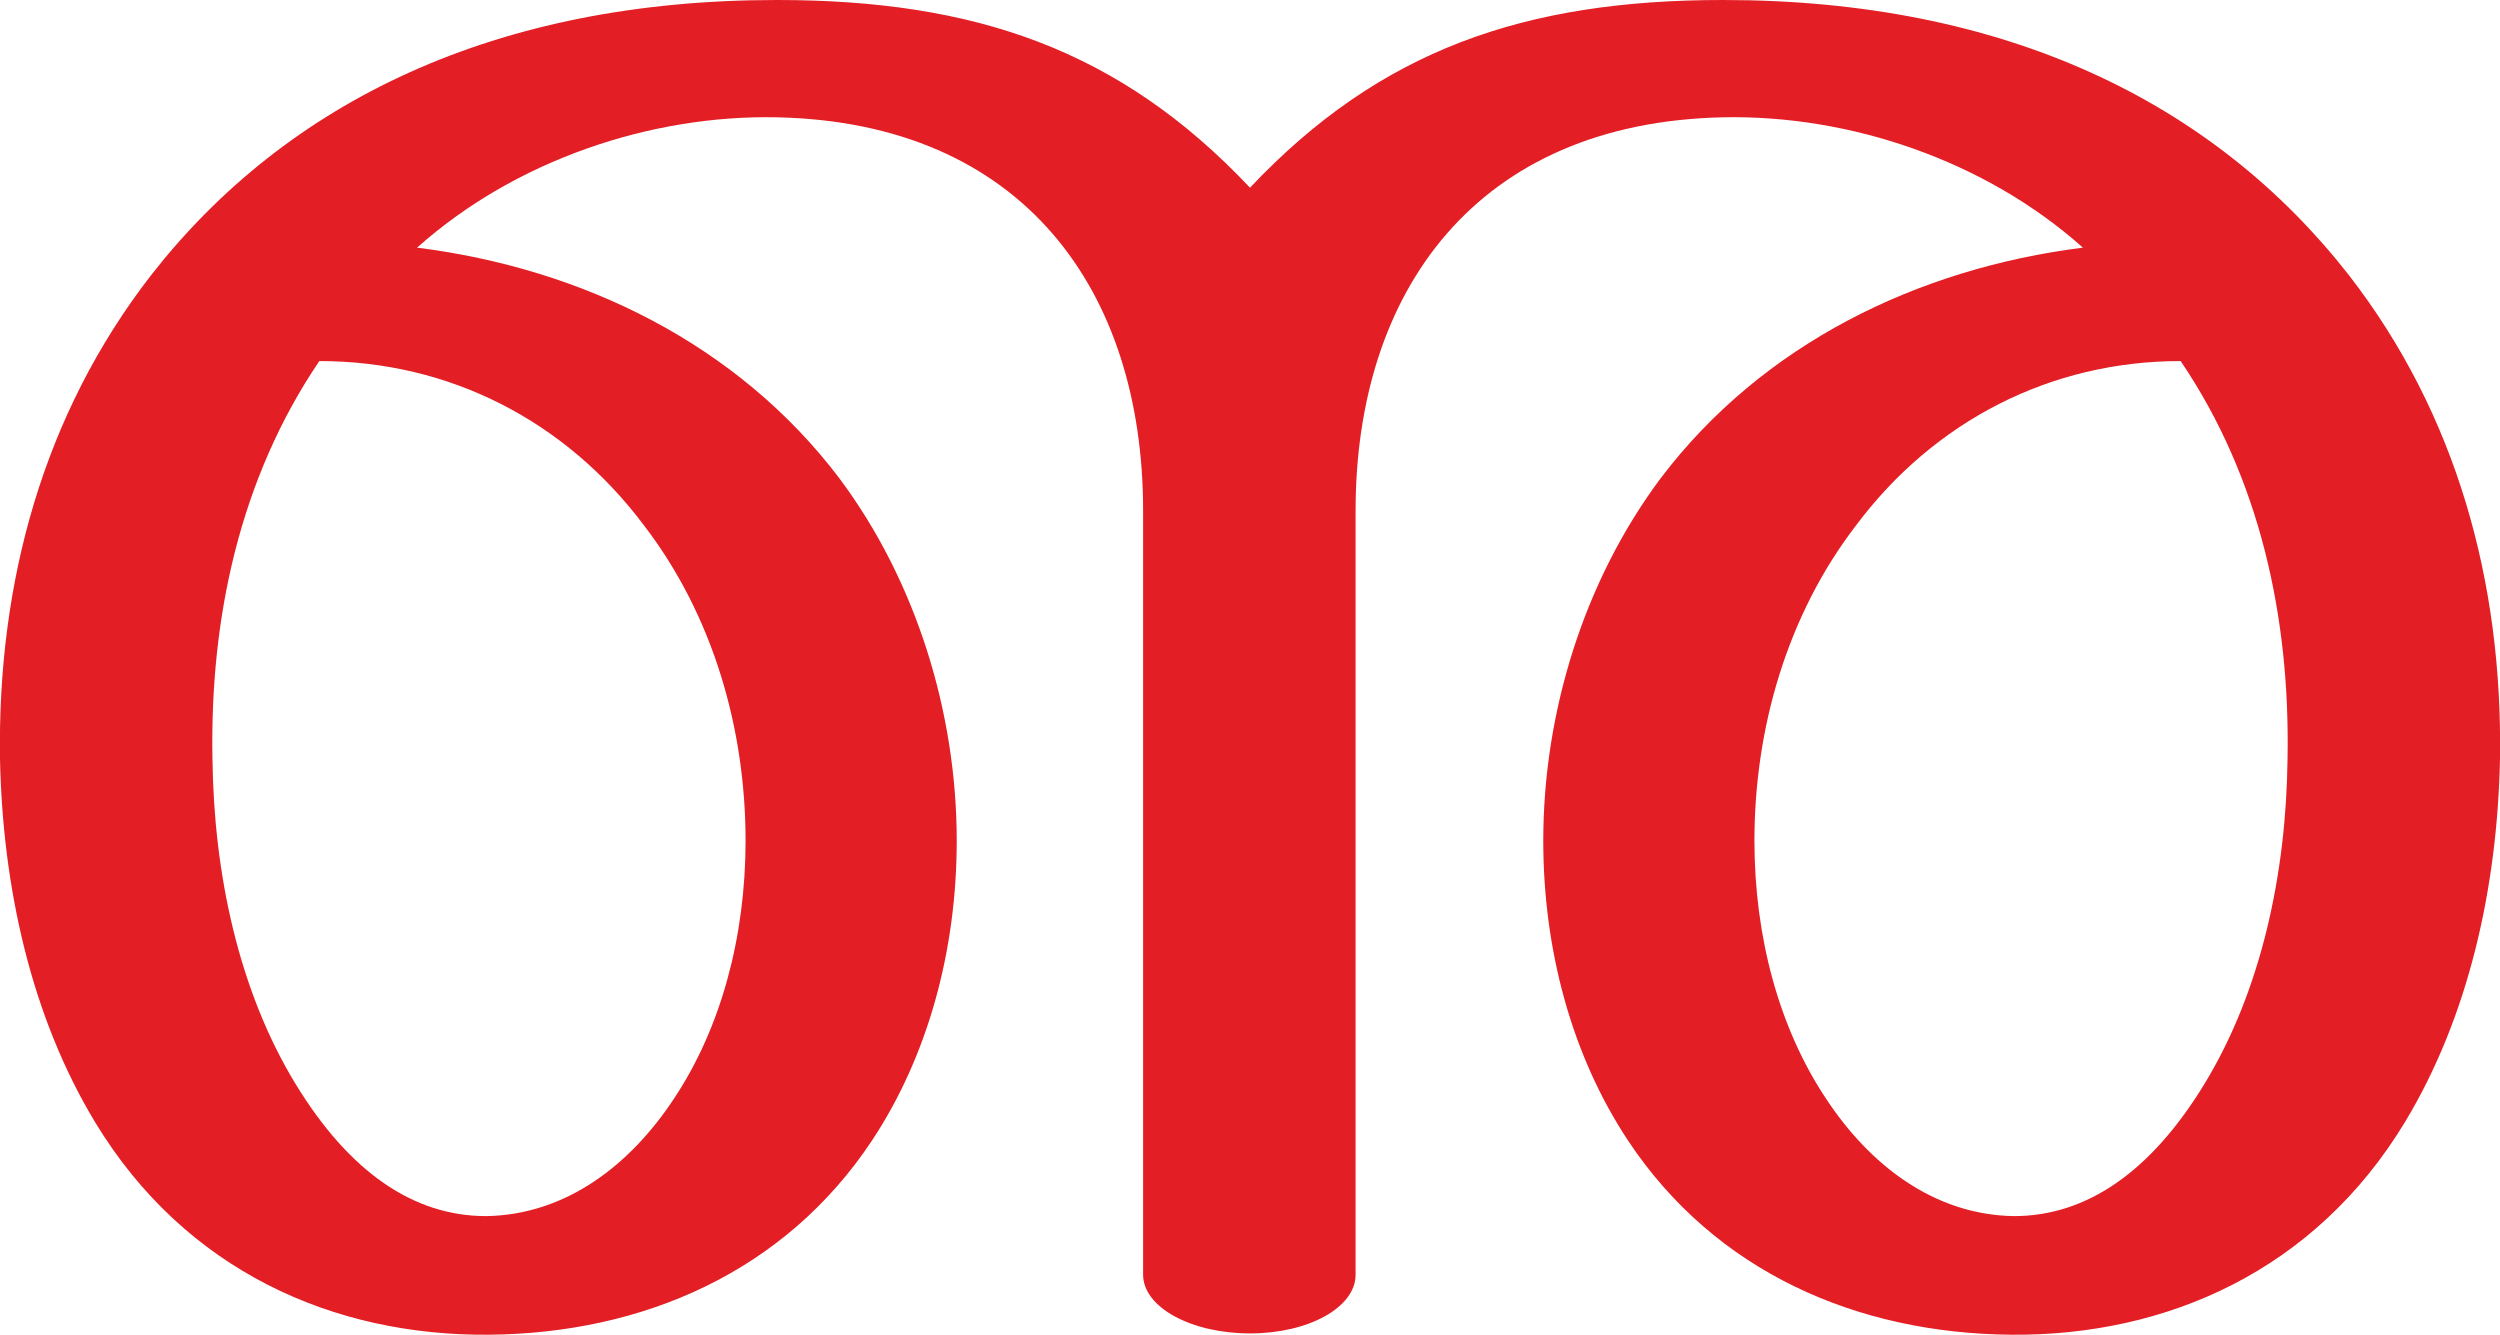
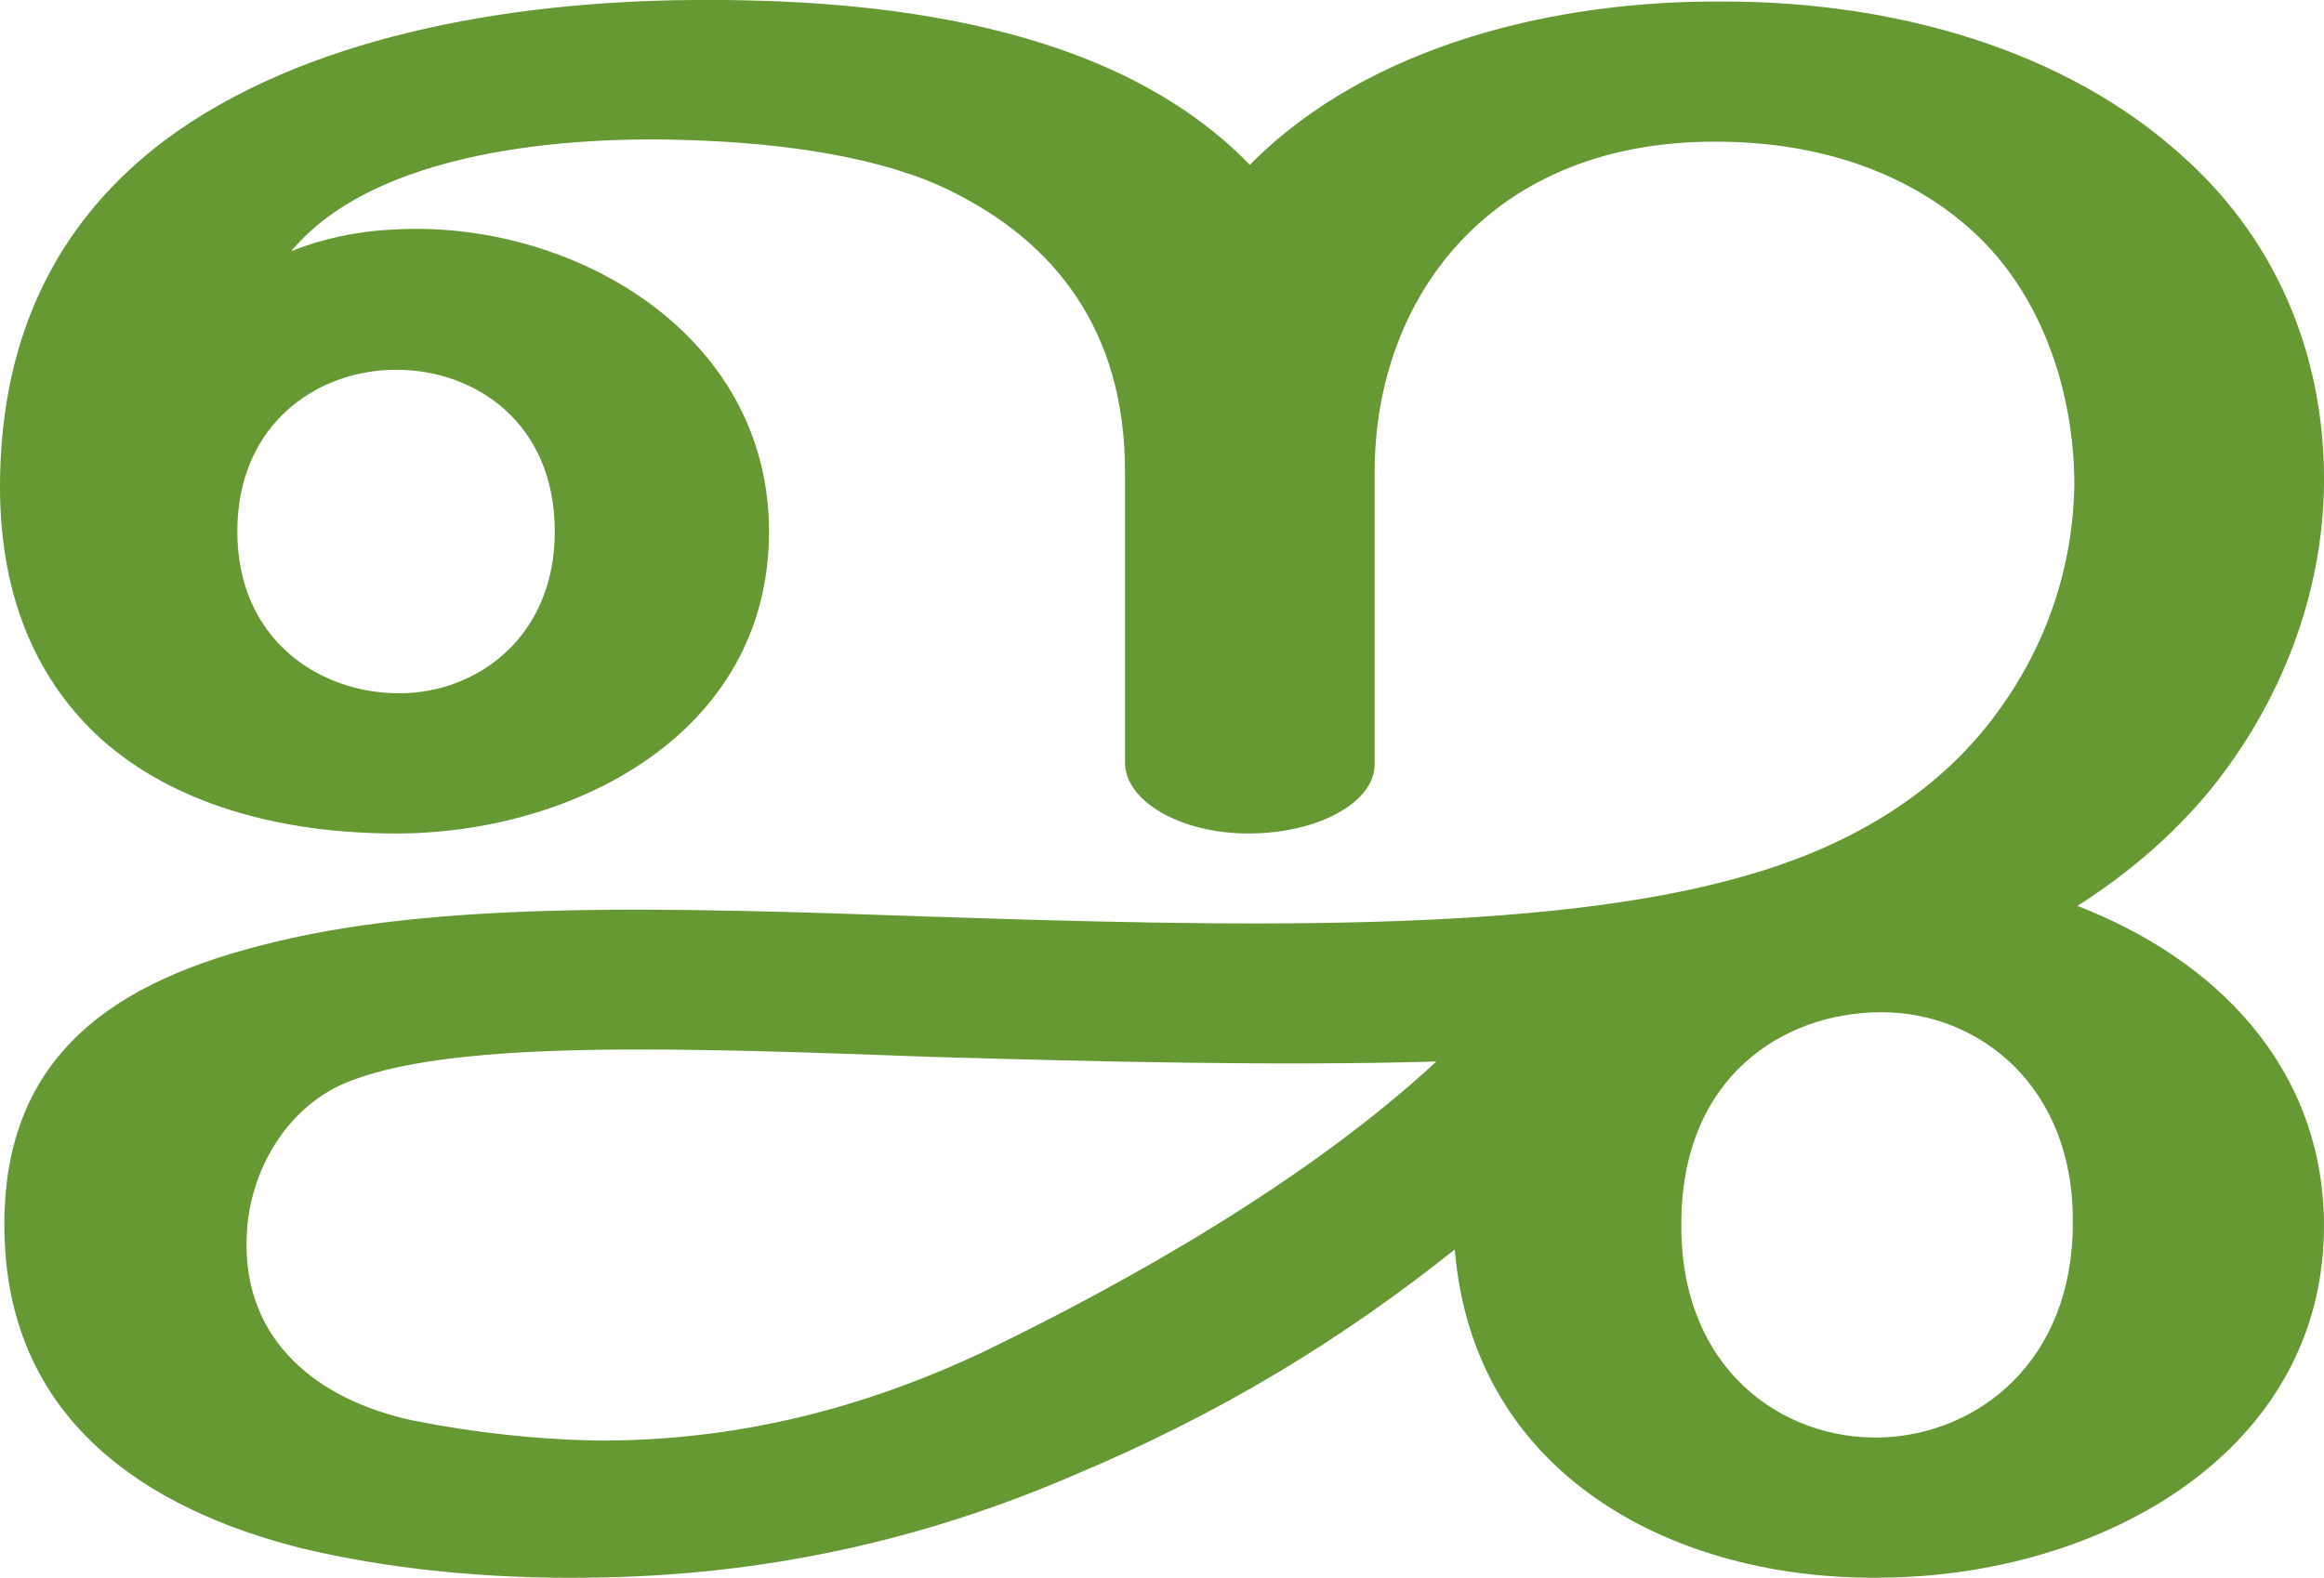
- <svg xmlns="http://www.w3.org/2000/svg" xml:space="preserve" width="1918px" height="1024px" version="1.1" style="shape-rendering:geometricPrecision; text-rendering:geometricPrecision; image-rendering:optimizeQuality; fill-rule:evenodd; clip-rule:evenodd" viewBox="0 0 1918 1024">
+ <svg xmlns="http://www.w3.org/2000/svg" xml:space="preserve" width="1508px" height="1024px" version="1.1" style="shape-rendering:geometricPrecision; text-rendering:geometricPrecision; image-rendering:optimizeQuality; fill-rule:evenodd; clip-rule:evenodd" viewBox="0 0 1508 1024">
  <defs>
    <style type="text/css">
   
-     .fil0 {fill:#E31E24;fill-rule:nonzero}
+     .fil0 {fill:#669933;fill-rule:nonzero}
   
  </style>
  </defs>
  <g id="Layer_x0020_1">
-     <path class="fil0" d="M1322 0c216,0 376,78 480,211 83,107 118,236 116,371 -2,99 -24,198 -73,279 -69,114 -183,164 -302,163 -118,-1 -227,-48 -294,-149 -43,-65 -65,-146 -65,-230 0,-98 31,-199 90,-278 78,-103 197,-161 324,-177 -75,-67 -179,-102 -276,-100 -189,4 -282,133 -282,302l0 586c0,25 -36,45 -81,45 -45,0 -82,-20 -82,-45l0 -586c0,-169 -92,-298 -281,-302 -97,-2 -201,33 -276,100 127,16 246,74 324,177 59,79 90,180 90,278 0,84 -22,165 -65,230 -67,101 -176,148 -294,149 -119,1 -233,-49 -302,-163 -49,-81 -71,-180 -73,-279 -2,-135 33,-264 116,-371 104,-133 264,-211 480,-211 152,0 263,38 363,144 100,-106 211,-144 363,-144zm-1077 277c-61,90 -84,197 -82,305 1,88 20,178 64,250 41,67 90,101 146,101 62,-1 111,-40 144,-90 36,-54 55,-124 55,-198 0,-86 -25,-173 -78,-242 -60,-80 -149,-126 -249,-126zm1428 0c-100,0 -189,46 -249,126 -53,69 -78,156 -78,242 0,74 19,144 55,198 33,50 82,89 144,90 56,0 105,-34 146,-101 44,-72 63,-162 64,-250 2,-108 -21,-215 -82,-305z" />
+     <path class="fil0" d="M944 811c-74,59 -153,107 -246,146 -97,42 -201,66 -316,67 -67,1 -132,-6 -186,-19 -104,-26 -189,-85 -193,-201 -4,-113 64,-164 165,-190 113,-30 265,-25 437,-19 186,6 397,12 529,-27 63,-18 116,-49 153,-94 37,-45 58,-100 59,-159 0,-59 -20,-123 -66,-165 -44,-40 -102,-57 -161,-58 -153,-3 -227,103 -227,214l0 190c0,25 -37,45 -82,45 -44,0 -80,-21 -80,-46l0 -189c0,-92 -46,-149 -113,-182 -44,-22 -108,-31 -168,-33 -79,-3 -205,6 -260,72 20,-8 43,-13 66,-14 114,-7 244,66 244,196 0,132 -128,196 -242,196 -77,0 -145,-20 -191,-61 -41,-37 -66,-91 -66,-164 0,-104 42,-176 107,-225 90,-67 222,-90 342,-91 121,-1 273,15 362,107 78,-79 201,-107 308,-106 110,0 222,31 299,102 63,57 91,134 90,212 -1,70 -27,140 -74,198 -24,29 -53,54 -86,75 88,34 159,103 160,206 1,148 -144,229 -287,230 -134,2 -265,-66 -277,-213zm147 -17c-1,94 65,141 130,139 62,-2 124,-49 124,-139 1,-89 -61,-137 -124,-137 -65,0 -130,43 -130,137zm-937 -449c0,70 53,105 105,105 51,0 101,-37 101,-105 0,-70 -51,-105 -103,-105 -51,0 -103,35 -103,105zm778 344c-104,3 -223,0 -327,-3 -163,-6 -307,-11 -376,15 -42,15 -68,59 -69,103 -2,67 47,105 108,118 40,8 79,12 116,13 93,1 177,-21 255,-58 91,-44 209,-110 293,-188z" />
  </g>
</svg>
